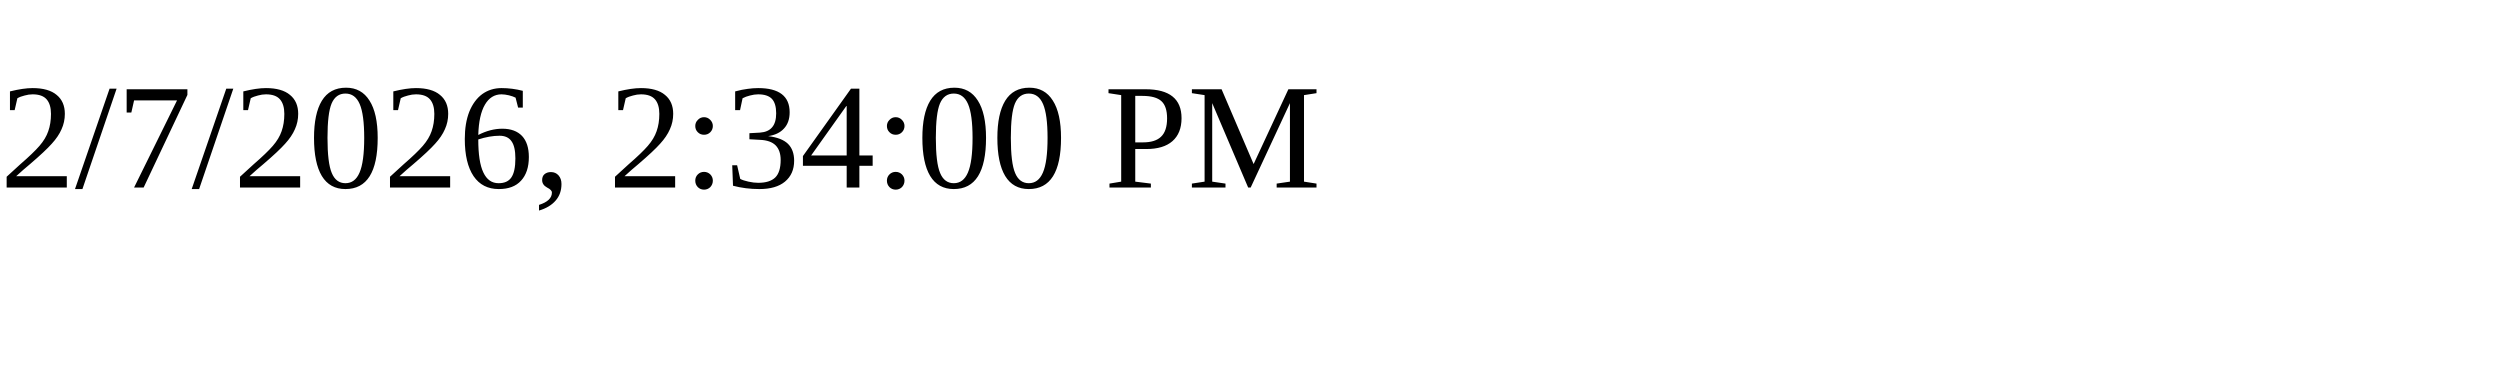
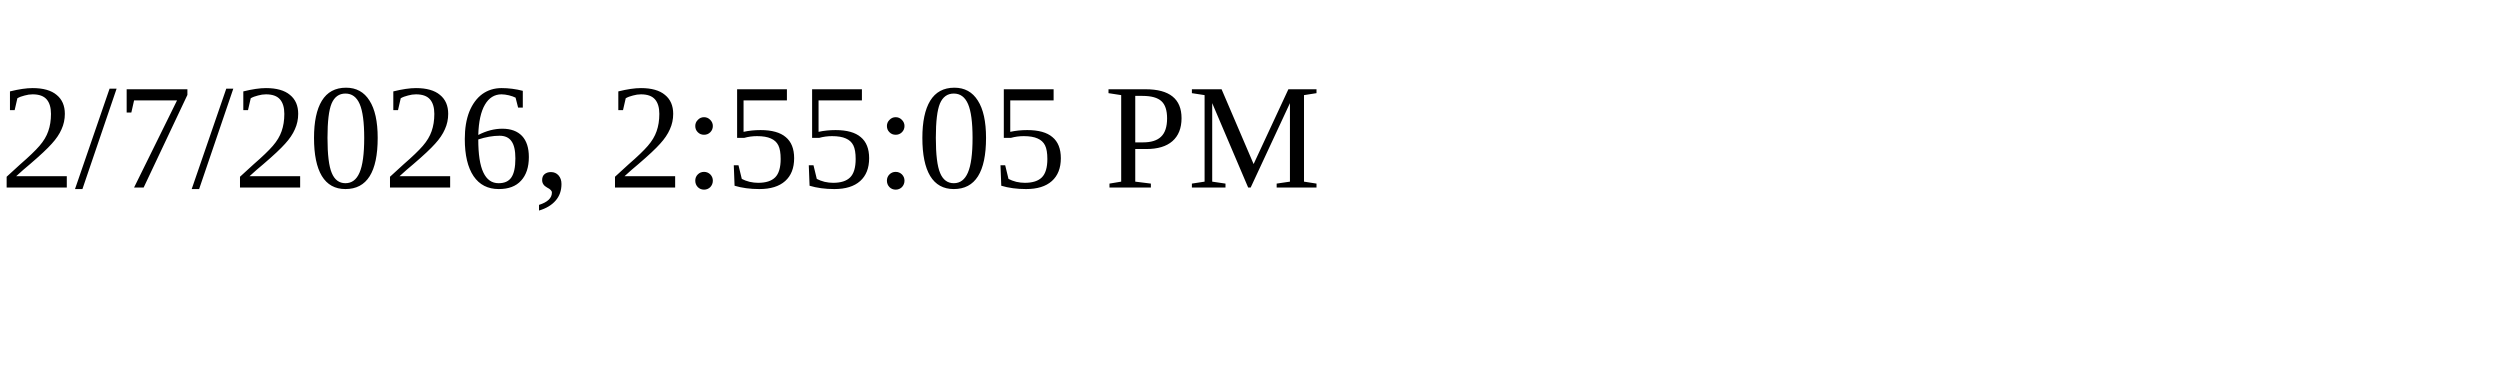
<svg xmlns="http://www.w3.org/2000/svg" height="30" width="200">
-   <text x="0" y="15">2/7/2026, 2:34:00 PM</text>
+   <text x="0" y="15">2/7/2026, 2:55:05 PM</text>
</svg>
